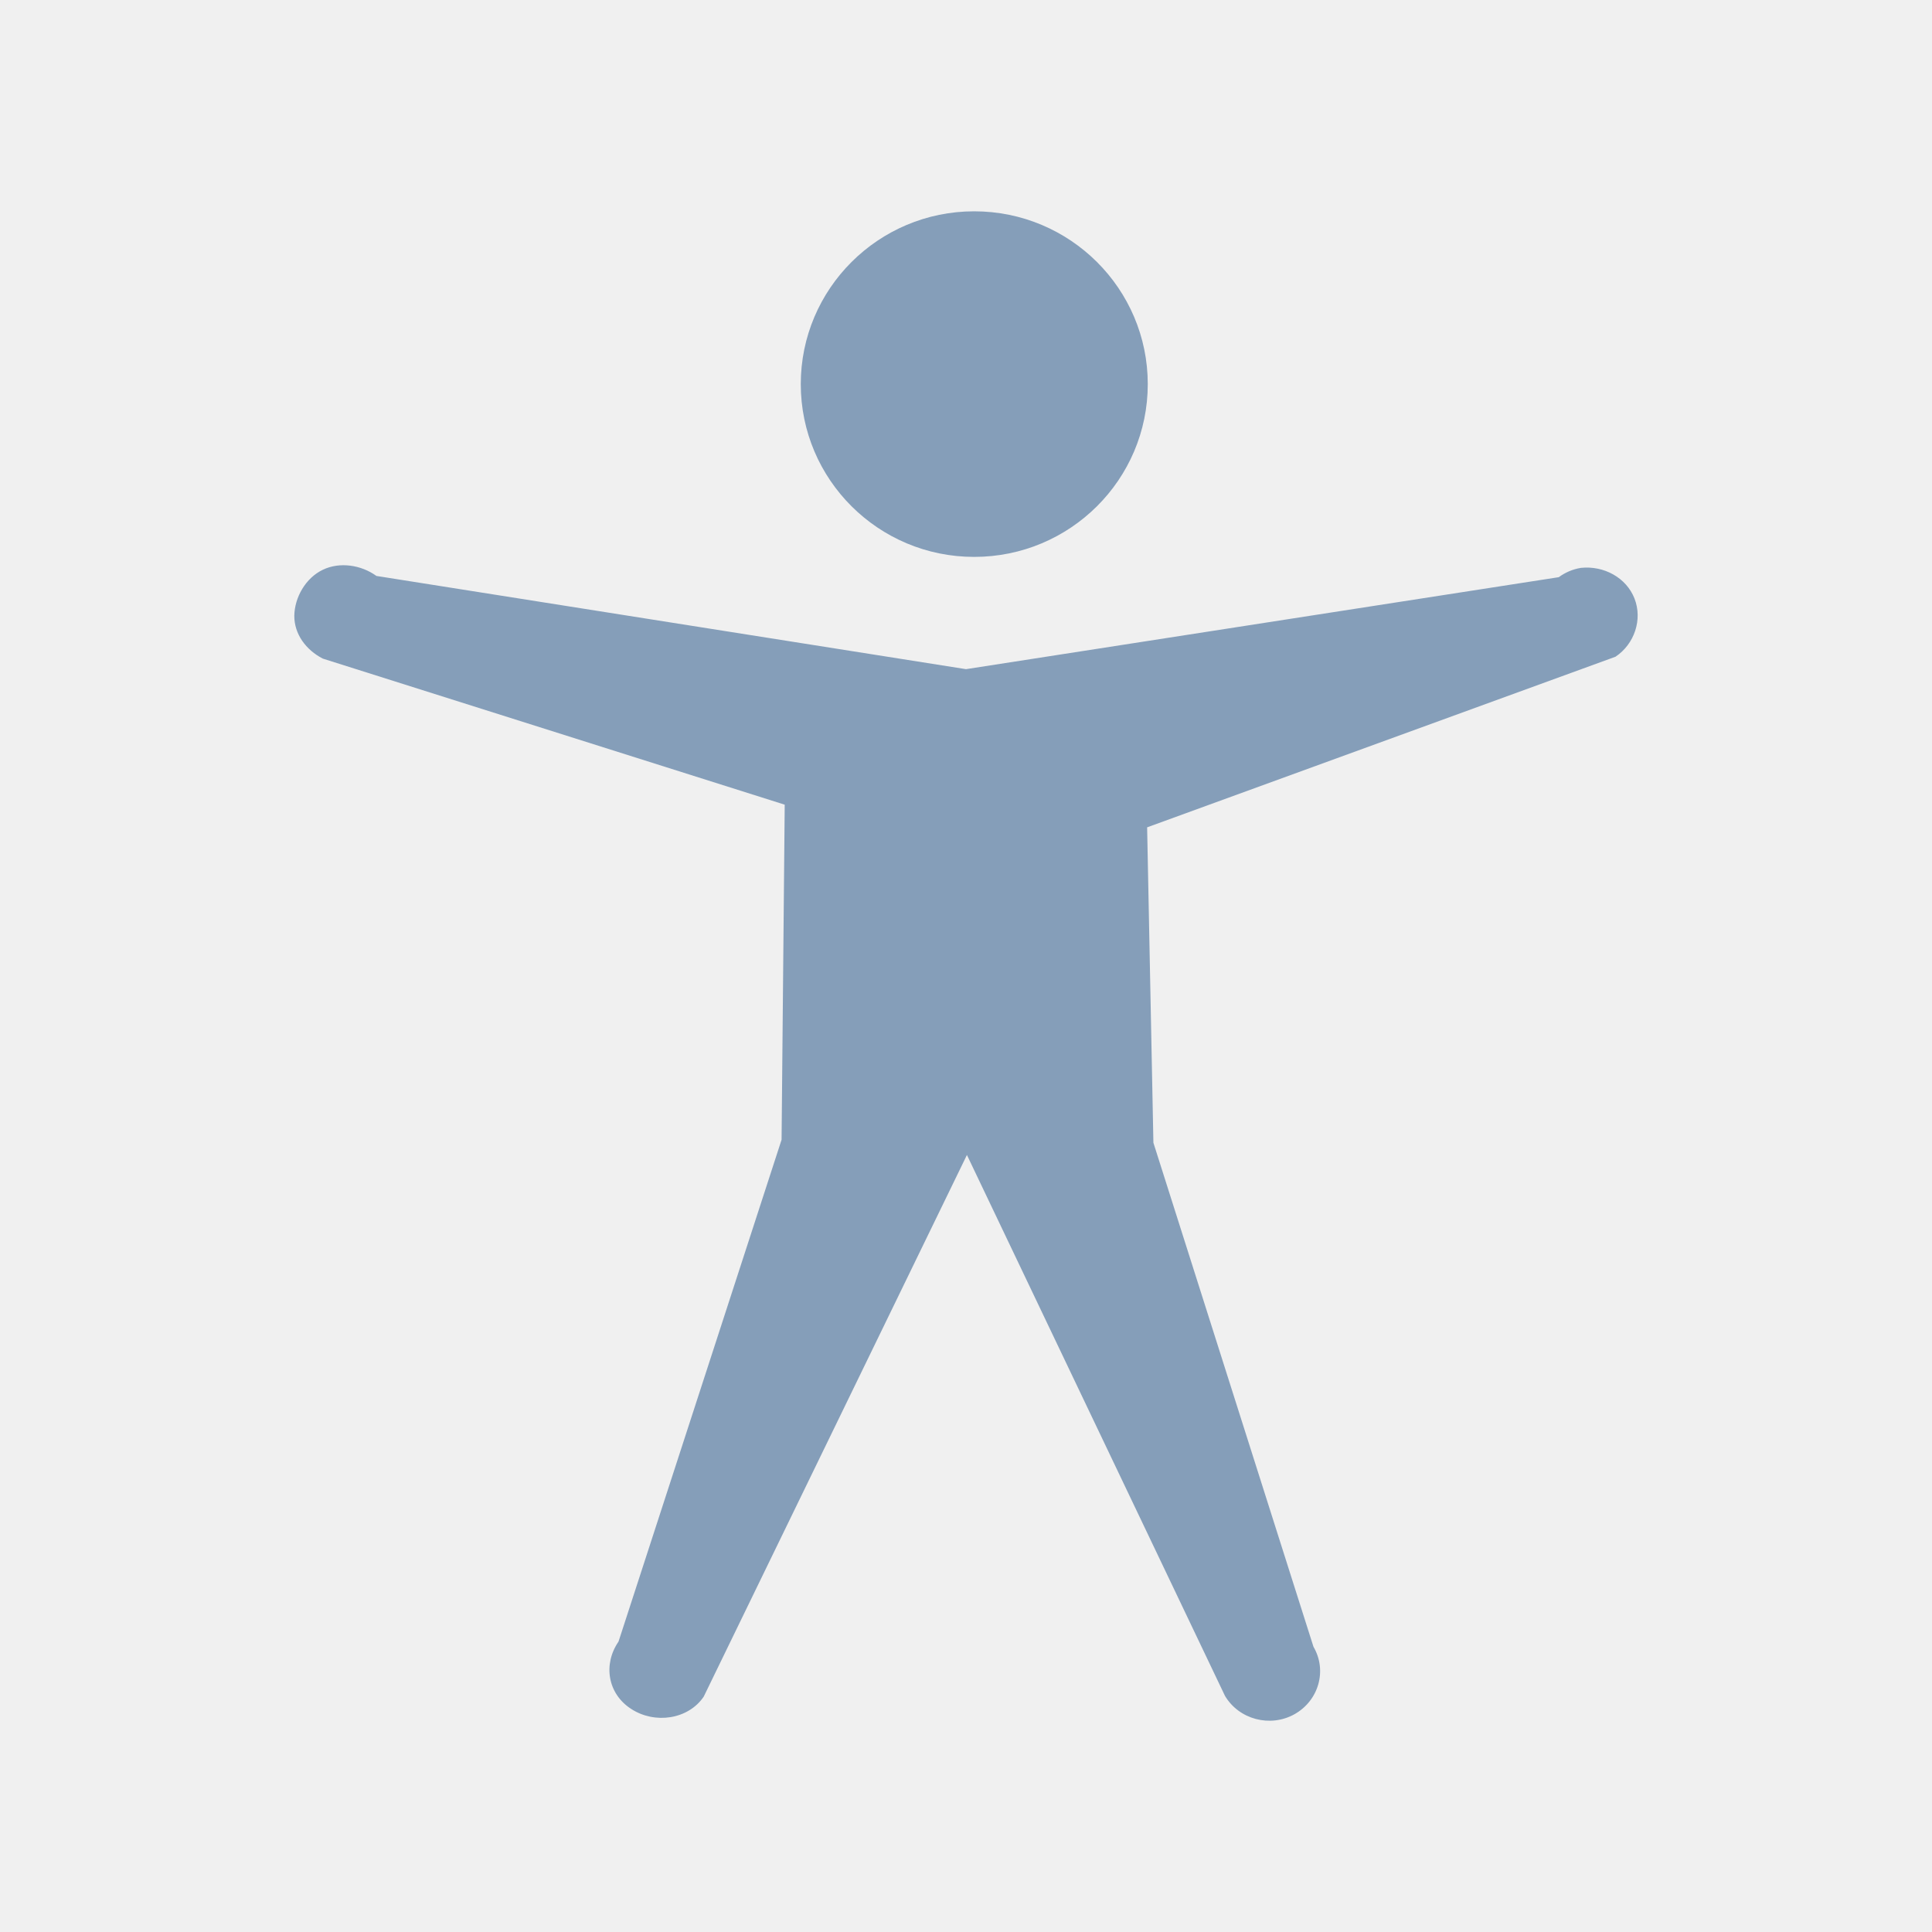
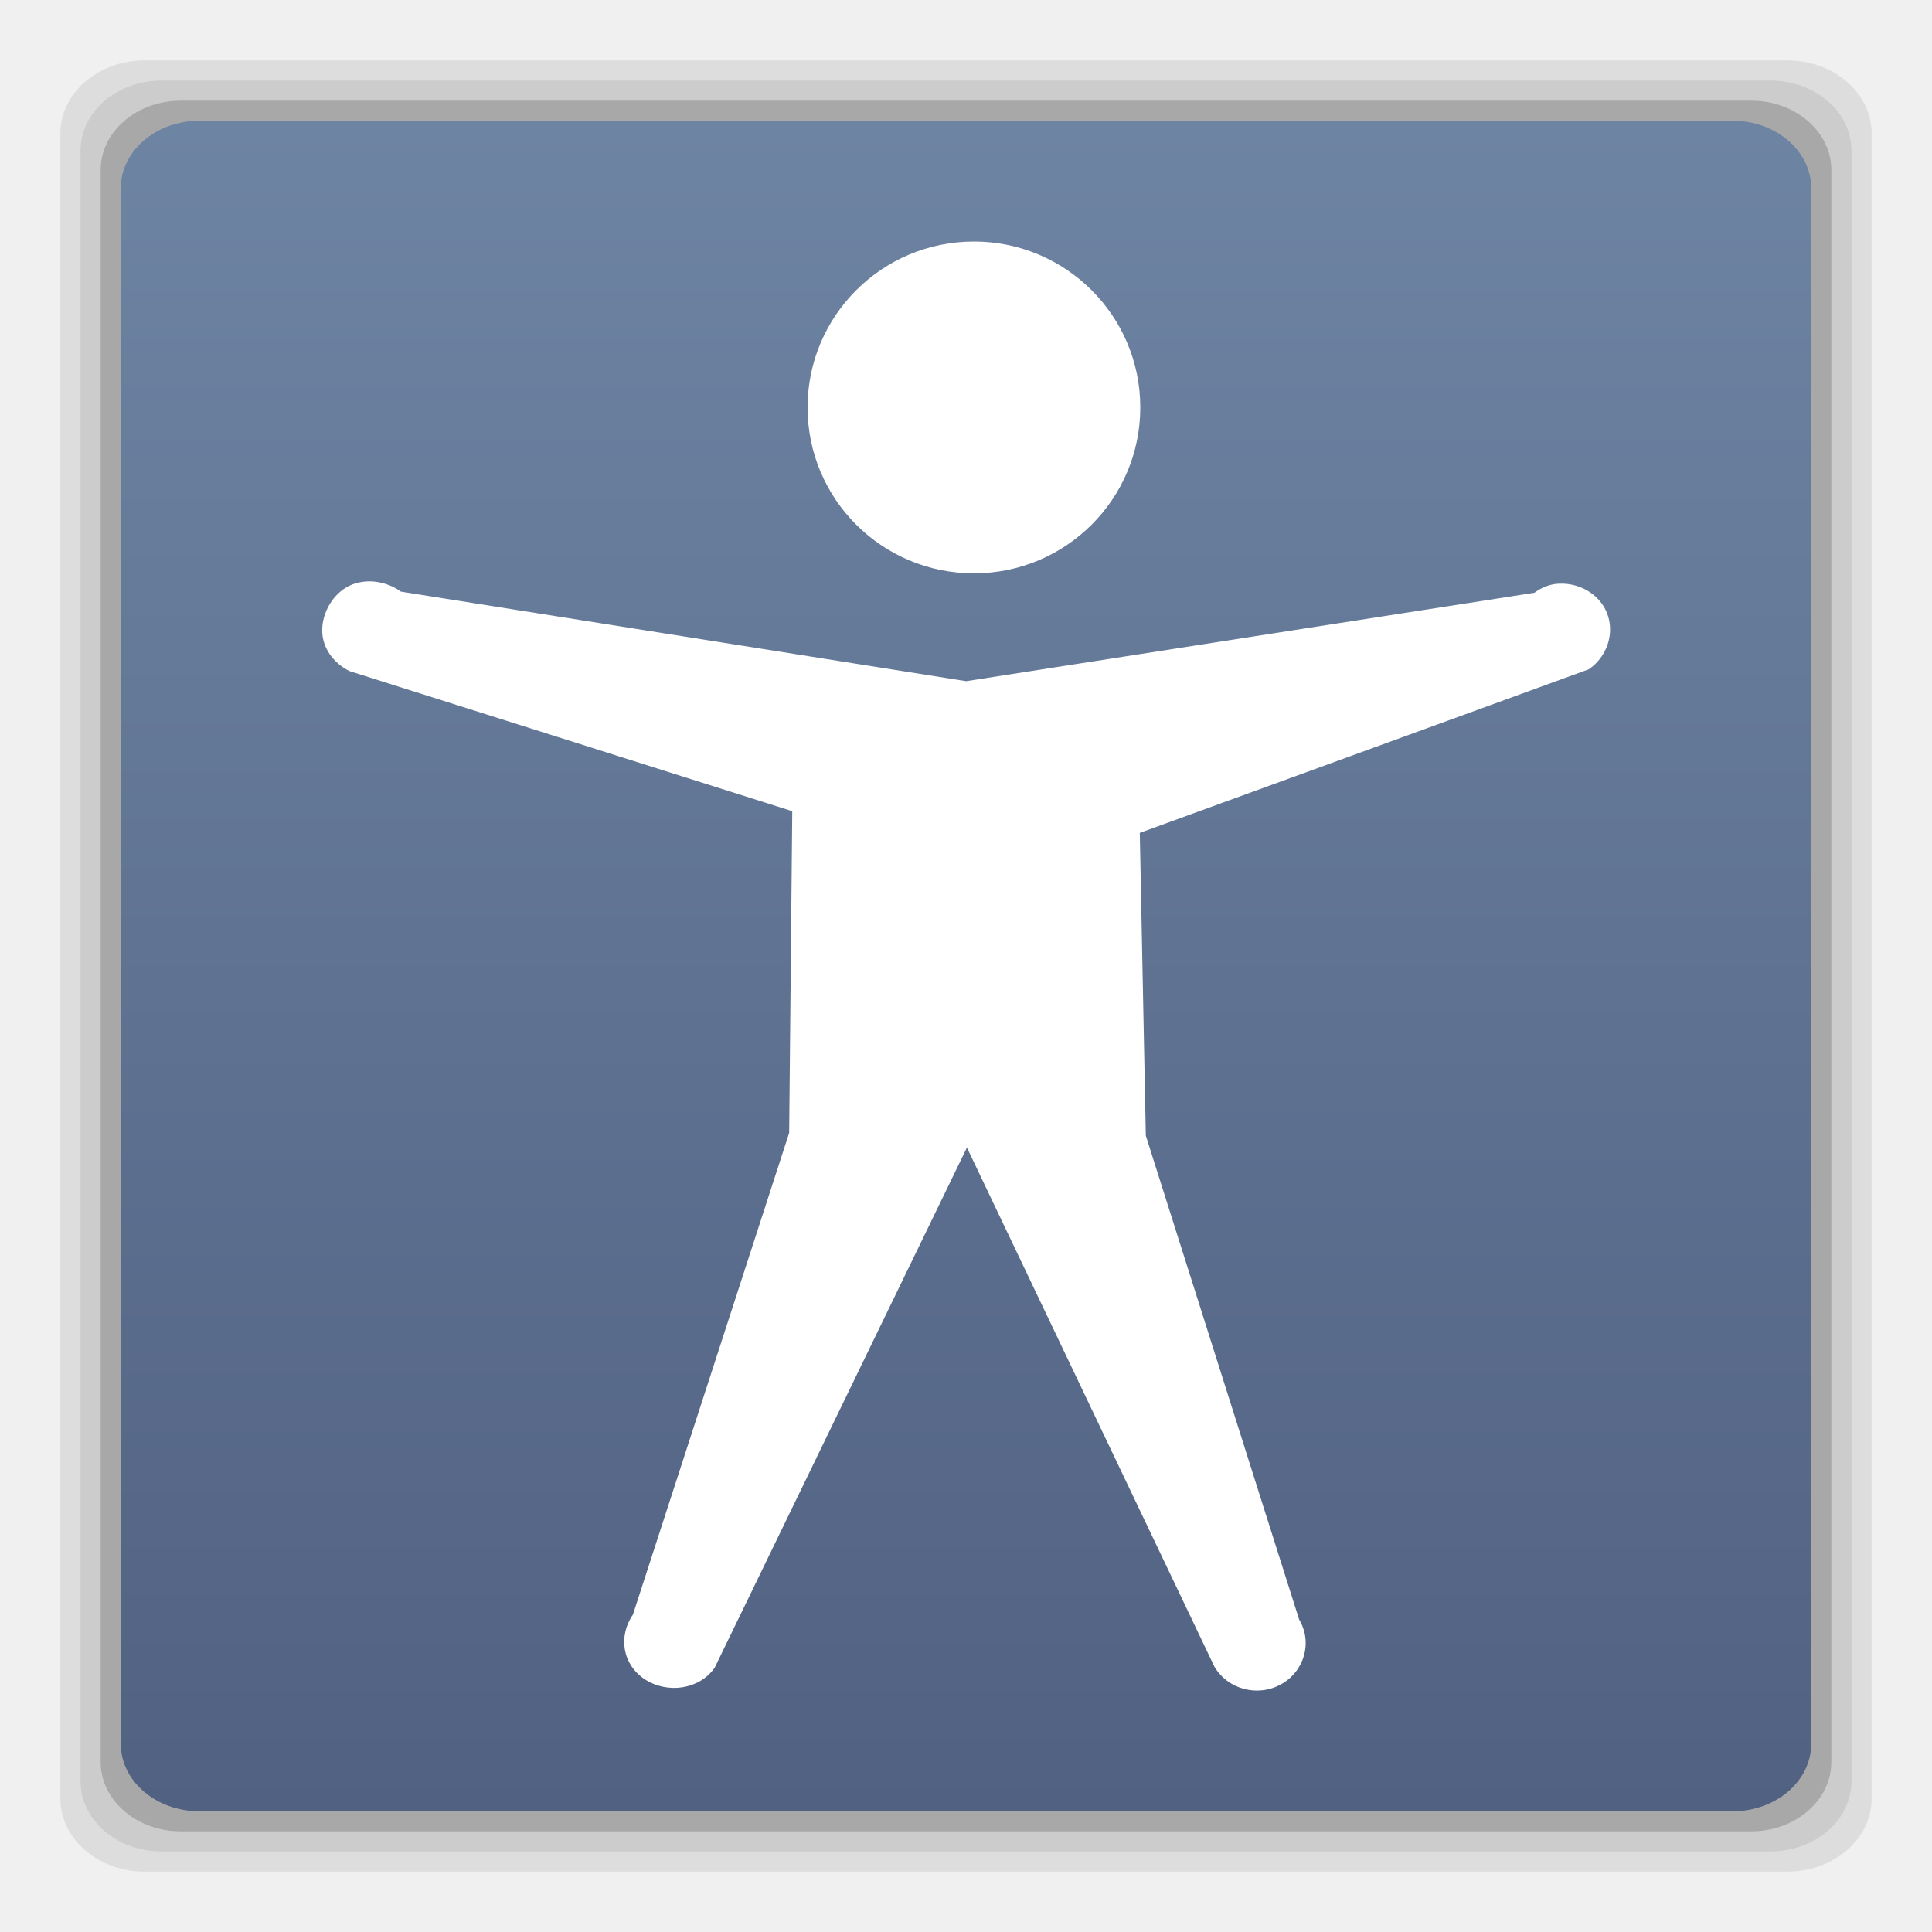
- <svg xmlns="http://www.w3.org/2000/svg" width="48" height="48" viewBox="0 0 48 48">
-   <path style="fill:#859eb9" d="M 28.516 9.543 C 28.516 11.914 26.586 13.836 24.203 13.836 C 21.824 13.836 19.895 11.914 19.895 9.543 C 19.895 7.176 21.824 5.25 24.203 5.25 C 26.586 5.25 28.516 7.176 28.516 9.543 Z M 39.277 14.109 C 39.074 14.141 38.887 14.223 38.727 14.34 L 24 16.625 L 9.352 14.309 C 8.973 14.035 8.441 13.953 8.02 14.156 C 7.594 14.359 7.32 14.84 7.312 15.297 C 7.309 15.754 7.602 16.148 8.02 16.363 L 19.496 19.992 L 19.418 28.316 L 15.367 40.785 C 14.977 41.352 15.098 42.082 15.68 42.457 C 16.266 42.84 17.098 42.723 17.484 42.152 L 24.023 28.695 L 30.434 42.133 C 30.781 42.719 31.555 42.926 32.16 42.59 C 32.766 42.25 32.977 41.5 32.633 40.914 L 28.656 28.391 L 28.5 20.555 L 40.137 16.316 C 40.609 16 40.812 15.391 40.609 14.871 C 40.406 14.352 39.848 14.047 39.273 14.109 Z " />
+ <svg xmlns="http://www.w3.org/2000/svg" xmlns:xlink="http://www.w3.org/1999/xlink" width="48" height="48" viewBox="0 0 48 48" id="svg2" version="1.1">
+   <defs id="defs16">
+     <linearGradient id="linearGradient3765">
+       <stop style="stop-color:#7a7186;stop-opacity:1;" offset="0" id="stop3767" />
+       <stop style="stop-color:#7e748c;stop-opacity:1;" offset="1" id="stop3769" />
+     </linearGradient>
+     <linearGradient xlink:href="#linearGradient3765" id="linearGradient3801" gradientUnits="userSpaceOnUse" gradientTransform="translate(84.33898,6.525425)" x1="-60.339" y1="-7.525" x2="-60.339" y2="42.475" />
+     <linearGradient id="linearGradient3765-5">
+       <stop style="stop-color:#7a7186;stop-opacity:1;" offset="0" id="stop3767-6" />
+       <stop style="stop-color:#7e748c;stop-opacity:1;" offset="1" id="stop3769-8" />
+     </linearGradient>
+     <linearGradient xlink:href="#linearGradient3765-5" id="linearGradient3801-4" gradientUnits="userSpaceOnUse" gradientTransform="translate(84.33898,6.525425)" x1="-60.339" y1="-7.525" x2="-60.339" y2="42.475" />
+     <linearGradient xlink:href="#linearGradient3765-5" id="linearGradient3810" gradientUnits="userSpaceOnUse" gradientTransform="translate(84.33898,6.525425)" x1="-60.339" y1="-7.525" x2="-60.339" y2="42.475" />
+     <linearGradient gradientUnits="userSpaceOnUse" y2="6" x2="-18" y1="34" x1="-18" id="linearGradient3774" xlink:href="#linearGradient3761" />
+     <linearGradient gradientTransform="translate(18.06222,0)" gradientUnits="userSpaceOnUse" y2="0.116" x2="7.056" y1="13.547" x1="7.056" id="linearGradient3767" xlink:href="#linearGradient3761" />
+     <linearGradient id="linearGradient4460-1">
+       <stop offset="0" style="stop-color:#004993" id="stop3779" />
+       <stop offset="1" style="stop-color:#007ec8" id="stop3781" />
+     </linearGradient>
+     <linearGradient gradientTransform="matrix(1.10525,0,0,1.10525,-134.2787,-295.7618)" xlink:href="#linearGradient4460-1" id="linearGradient3002-3" y1="279.096" y2="268.33" gradientUnits="userSpaceOnUse" x2="0" />
+     <linearGradient y2="268.33" x2="0" y1="279.096" gradientTransform="matrix(1.10525,0,0,1.10525,-134.2787,-295.7618)" gradientUnits="userSpaceOnUse" id="linearGradient3003" xlink:href="#linearGradient4460" />
+     <linearGradient x2="0" gradientUnits="userSpaceOnUse" y2="268.33" y1="279.096" id="linearGradient3002" xlink:href="#linearGradient4460" gradientTransform="matrix(1.10525,0,0,1.10525,-134.2787,-295.7618)" />
+     <linearGradient id="linearGradient4460">
+       <stop id="stop7" style="stop-color:#215987" offset="0" />
+       <stop id="stop9" style="stop-color:#8cb2d6" offset="1" />
+     </linearGradient>
+     <linearGradient id="linearGradient3761">
+       <stop id="stop3763" offset="0" style="stop-color:#628eab;stop-opacity:1;" />
+       <stop id="stop3765" offset="1" style="stop-color:#659eb9;stop-opacity:1;" />
+     </linearGradient>
+     <radialGradient gradientUnits="userSpaceOnUse" gradientTransform="matrix(2.5747712e-8,-1.15,1,2.2389314e-8,-3.815176e-7,14.56267)" r="5.644" fy="6.773" fx="6.773" cy="6.773" cx="6.773" id="radialGradient3804" xlink:href="#linearGradient3761-5" />
+     <linearGradient id="linearGradient3765-0">
+       <stop style="stop-color:#7a7186;stop-opacity:1;" offset="0" id="stop3767-4" />
+       <stop style="stop-color:#7e748c;stop-opacity:1;" offset="1" id="stop3769-2" />
+     </linearGradient>
+     <linearGradient xlink:href="#linearGradient3765-0" id="linearGradient3801-5" gradientUnits="userSpaceOnUse" gradientTransform="translate(84.33898,6.525425)" x1="-60.339" y1="-7.525" x2="-60.339" y2="42.475" />
+     <linearGradient xlink:href="#linearGradient3765-0" id="linearGradient3810-4" gradientUnits="userSpaceOnUse" gradientTransform="translate(84.33898,6.525425)" x1="-60.339" y1="-7.525" x2="-60.339" y2="42.475" />
+     <linearGradient gradientUnits="userSpaceOnUse" y2="6" x2="-18" y1="34" x1="-18" id="linearGradient3774-3" xlink:href="#linearGradient3761-5" />
+     <linearGradient gradientTransform="translate(18.06222,0)" gradientUnits="userSpaceOnUse" y2="0.116" x2="7.056" y1="13.547" x1="7.056" id="linearGradient3767-7" xlink:href="#linearGradient3761-5" />
+     <linearGradient id="linearGradient4460-1-1">
+       <stop offset="0" style="stop-color:#004993" id="stop3779-5" />
+       <stop offset="1" style="stop-color:#007ec8" id="stop3781-9" />
+     </linearGradient>
+     <linearGradient gradientTransform="matrix(1.10525,0,0,1.10525,-134.2787,-295.7618)" xlink:href="#linearGradient4460-1-1" id="linearGradient3002-3-9" y1="279.096" y2="268.33" gradientUnits="userSpaceOnUse" x2="0" />
+     <linearGradient y2="268.33" x2="0" y1="279.096" gradientTransform="matrix(1.10525,0,0,1.10525,-134.2787,-295.7618)" gradientUnits="userSpaceOnUse" id="linearGradient3003-8" xlink:href="#linearGradient4460-2" />
+     <linearGradient x2="0" gradientUnits="userSpaceOnUse" y2="268.33" y1="279.096" id="linearGradient3002-2" xlink:href="#linearGradient4460-2" gradientTransform="matrix(1.10525,0,0,1.10525,-134.2787,-295.7618)" />
+     <linearGradient id="linearGradient4460-2">
+       <stop id="stop7-3" style="stop-color:#215987" offset="0" />
+       <stop id="stop9-7" style="stop-color:#8cb2d6" offset="1" />
+     </linearGradient>
+     <linearGradient id="linearGradient3761-5">
+       <stop id="stop3763-9" offset="0" style="stop-color:#628eab;stop-opacity:1;" />
+       <stop id="stop3765-2" offset="1" style="stop-color:#659eb9;stop-opacity:1;" />
+     </linearGradient>
+     <radialGradient xlink:href="#linearGradient3761-5" id="radialGradient4090" gradientUnits="userSpaceOnUse" gradientTransform="matrix(9.1232048e-8,-4.074803,3.543307,7.9332213e-8,49.69245,50.27501)" cx="6.773" cy="6.773" fx="6.773" fy="6.773" r="5.644" />
+     <linearGradient xlink:href="#linearGradient4460-50" id="linearGradient4098" x1="22" y1="45" x2="22" y2="3" gradientUnits="userSpaceOnUse" />
+     <linearGradient x2="0" gradientUnits="userSpaceOnUse" y2="268.33" y1="279.096" id="linearGradient3002-1" xlink:href="#linearGradient4460-5" gradientTransform="matrix(1.10525,0,0,1.10525,-134.2787,-295.7618)" />
+     <linearGradient id="linearGradient4460-5">
+       <stop id="stop3037" style="stop-color:#215987" offset="0" />
+       <stop id="stop3039" style="stop-color:#8cb2d6" offset="1" />
+     </linearGradient>
+     <linearGradient y2="268.33" x2="0" y1="279.096" gradientTransform="matrix(1.10528,0,0,1.10528,-134.2825,-295.7705)" gradientUnits="userSpaceOnUse" id="linearGradient3006" xlink:href="#linearGradient4460-50" />
+     <linearGradient x2="0" gradientUnits="userSpaceOnUse" y2="268.33" y1="279.096" id="linearGradient3005" xlink:href="#linearGradient4460-50" gradientTransform="matrix(1.10528,0,0,1.10528,-134.2825,-295.7705)" />
+     <linearGradient id="linearGradient4460-50">
+       <stop id="stop7-8" style="stop-color:#516182;stop-opacity:1;" offset="0" />
+       <stop id="stop9-6" style="stop-color:#6e84a3;stop-opacity:1;" offset="1" />
+     </linearGradient>
+     <linearGradient xlink:href="#linearGradient4460-50" id="linearGradient3907" gradientUnits="userSpaceOnUse" gradientTransform="matrix(3.916346,0,0,3.916346,-419.7305,-1046.443)" y1="279.096" x2="0" y2="268.33" />
+   </defs>
+   <path style="opacity:0.08;fill:#000000;fill-opacity:1;stroke:none" d="M 3.594 1.5 C 2.437 1.5 1.5 2.315 1.5 3.312 L 1.5 44.688 C 1.5 45.685 2.437 46.5 3.594 46.5 L 44.406 46.5 C 45.563 46.5 46.5 45.685 46.5 44.688 L 46.5 3.312 C 46.5 2.315 45.563 1.5 44.406 1.5 L 3.594 1.5 z M 4.031 2 L 43.969 2 C 45.1 2 46 2.775 46 3.75 L 46 44.25 C 46 45.225 45.1 46 43.969 46 L 4.031 46 C 2.9 46 2 45.225 2 44.25 L 2 3.75 C 2 2.775 2.9 2 4.031 2 z " id="rect3845" />
+   <path style="opacity:0.15;fill:#000000;fill-opacity:1;stroke:none" d="M 4.031 2 C 2.9 2 2 2.775 2 3.75 L 2 44.25 C 2 45.225 2.9 46 4.031 46 L 43.969 46 C 45.1 46 46 45.225 46 44.25 L 46 3.75 C 46 2.775 45.1 2 43.969 2 L 4.031 2 z M 4.5 2.5 L 43.5 2.5 C 44.605 2.5 45.5 3.266 45.5 4.219 L 45.5 43.781 C 45.5 44.734 44.605 45.5 43.5 45.5 L 4.5 45.5 C 3.395 45.5 2.5 44.734 2.5 43.781 L 2.5 4.219 C 2.5 3.266 3.395 2.5 4.5 2.5 z " id="rect3778" />
+   <rect ry="1.72" rx="1.995" y="2.5" x="2.5" height="43" width="43" id="rect3776" style="fill:#000000;fill-opacity:1;stroke:none;opacity:0.3" />
+   <rect style="fill:url(#linearGradient4098);fill-opacity:1.0;stroke:none" id="rect2992" width="42" height="42" x="3" y="3" rx="1.949" ry="1.68" />
+   <g transform="matrix(4.048048,0,0,4.053112,-3.41878,-1151.532)" id="g3048">
+     <path style="fill:#ffffff" d="m 7.843,286.608 c 0,0.562 -0.457,1.017 -1.021,1.017 -0.564,0 -1.021,-0.455 -1.021,-1.017 0,-0.561 0.457,-1.017 1.021,-1.017 0.564,0 1.021,0.456 1.021,1.017 z m 2.549,1.082 c -0.047,0.006 -0.092,0.026 -0.13,0.054 l -3.488,0.542 -3.469,-0.549 c -0.09,-0.065 -0.216,-0.084 -0.316,-0.036 -0.1,0.048 -0.166,0.162 -0.167,0.271 -0.001,0.109 0.068,0.202 0.167,0.252 l 2.718,0.859 -0.019,1.972 -0.959,2.953 c -0.092,0.134 -0.064,0.307 0.074,0.397 0.139,0.09 0.335,0.062 0.428,-0.072 l 1.548,-3.188 1.519,3.182 c 0.082,0.139 0.265,0.188 0.409,0.108 0.144,-0.08 0.194,-0.258 0.111,-0.397 l -0.941,-2.966 -0.037,-1.856 2.756,-1.003 c 0.111,-0.076 0.16,-0.219 0.112,-0.343 -0.048,-0.123 -0.181,-0.195 -0.316,-0.18 h 3.14e-4 z" id="path3050" />
+   </g>
</svg>
